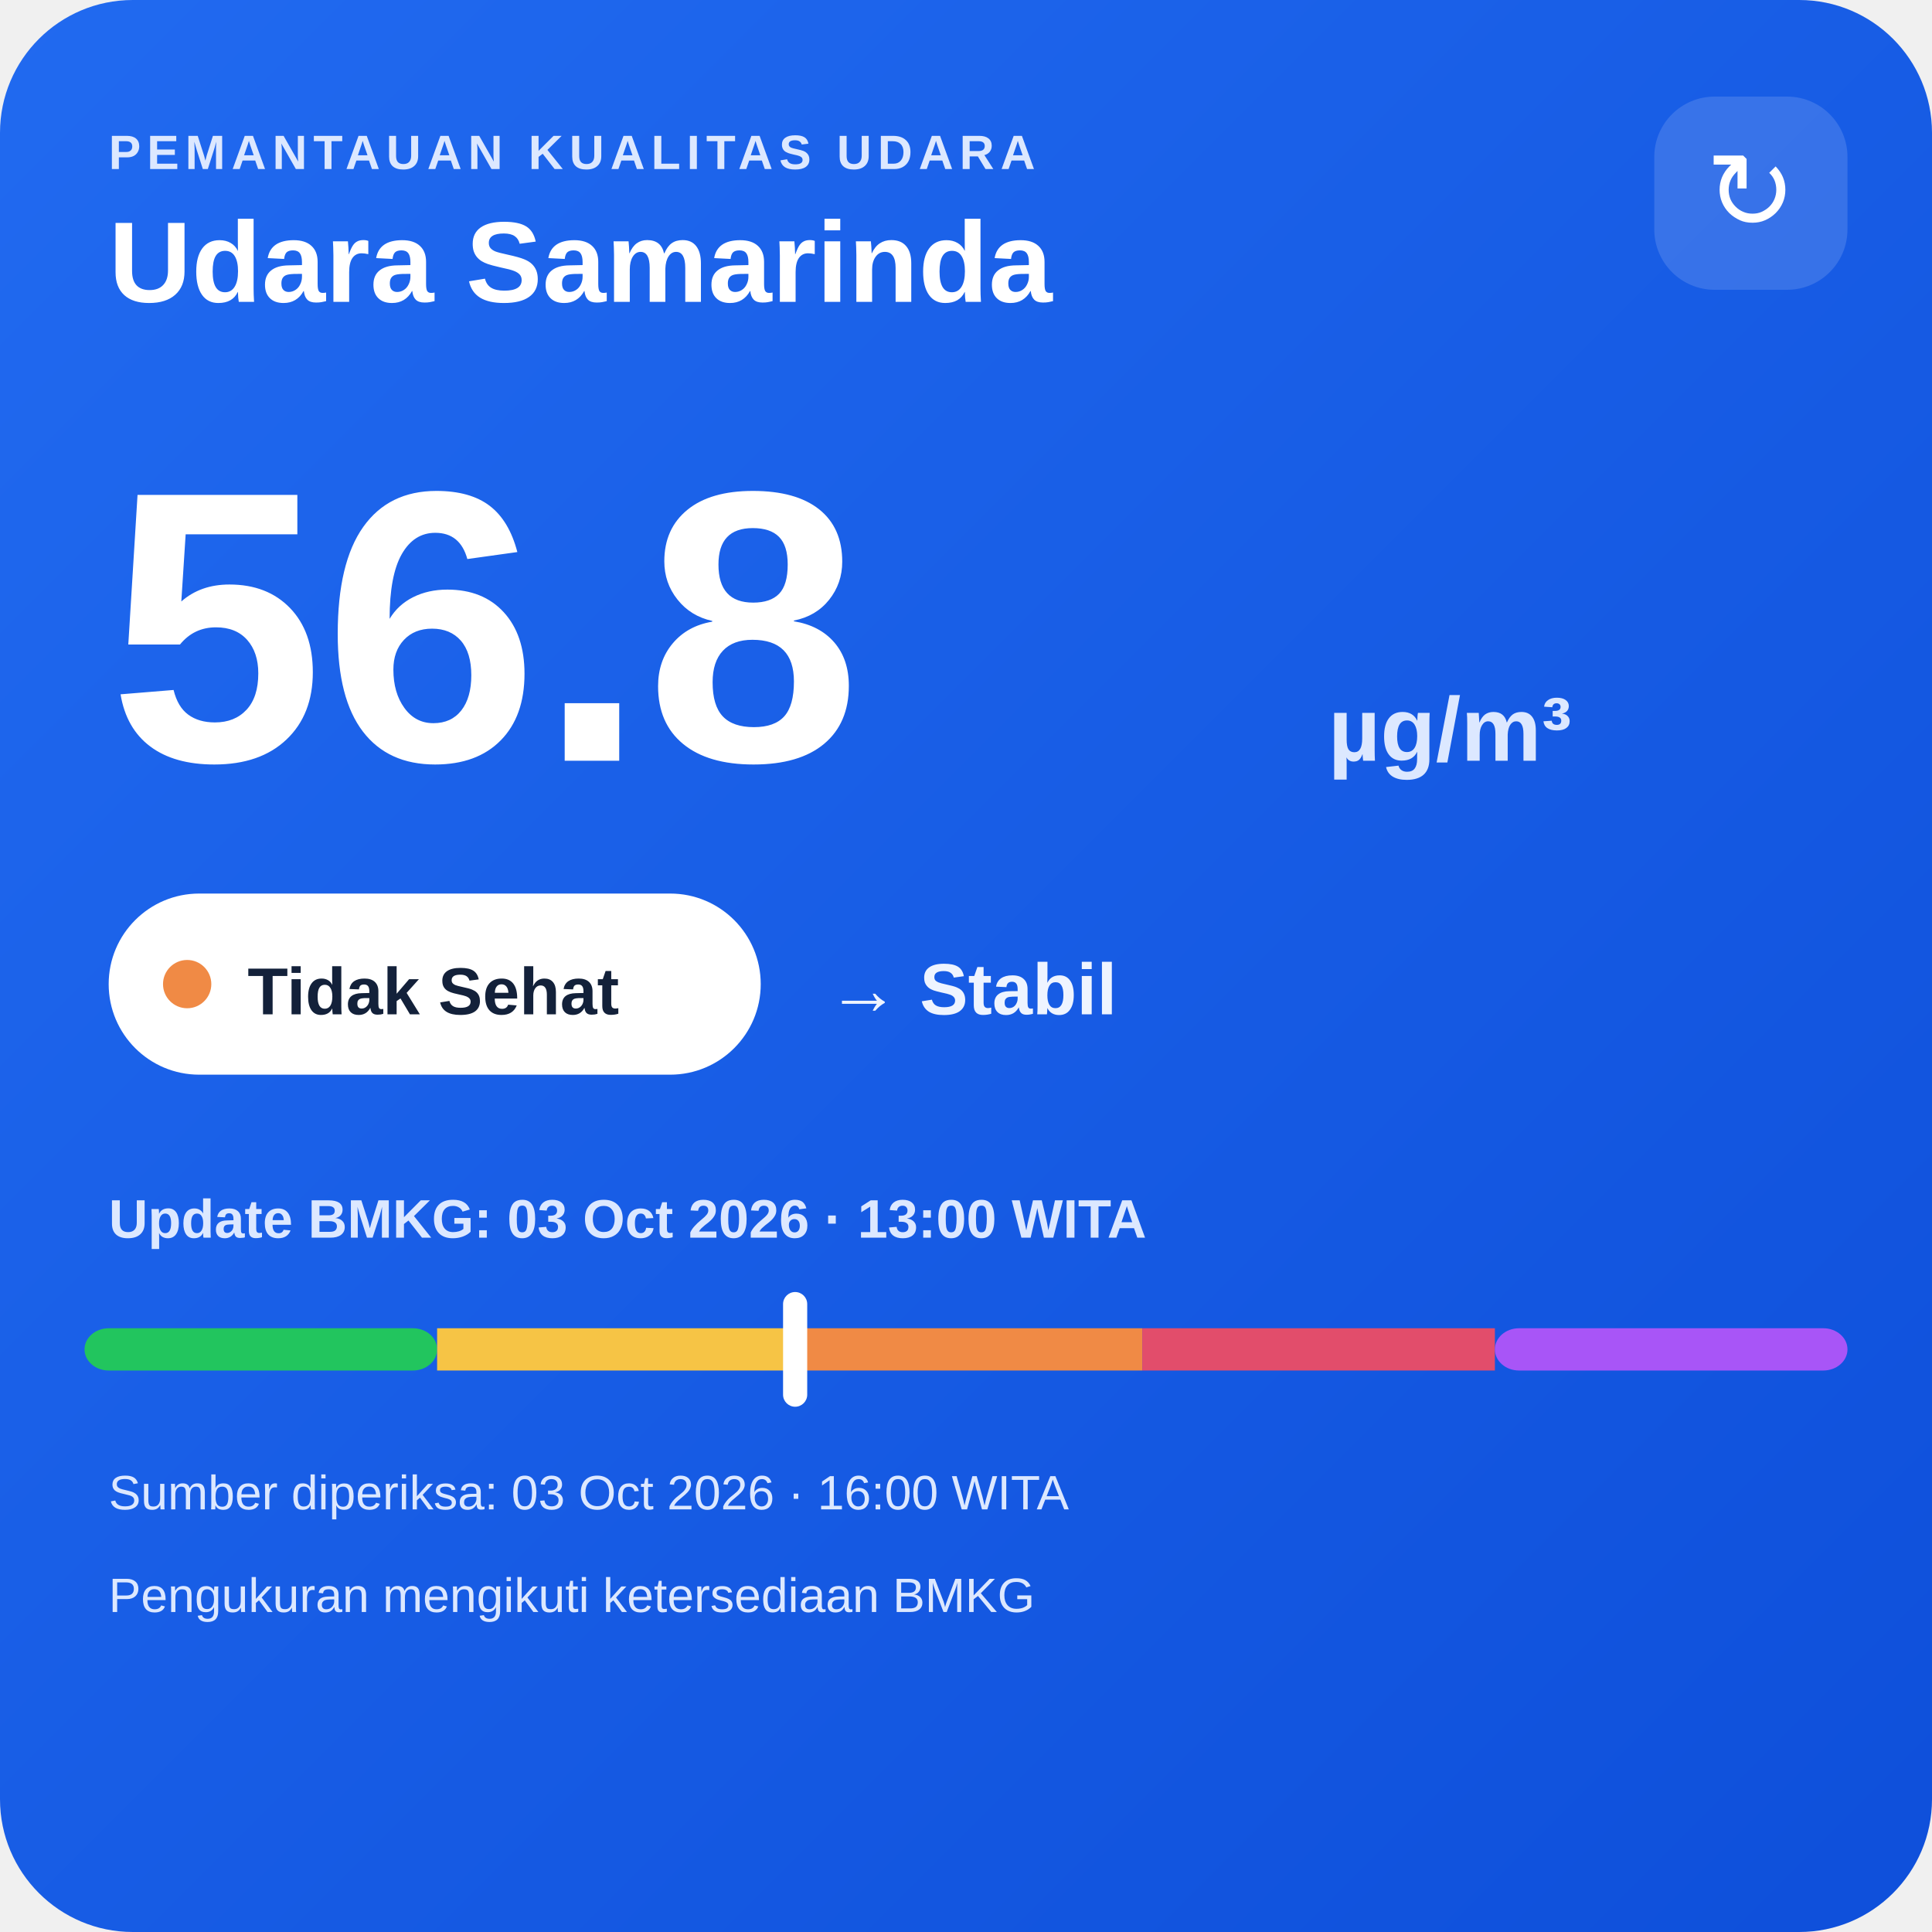
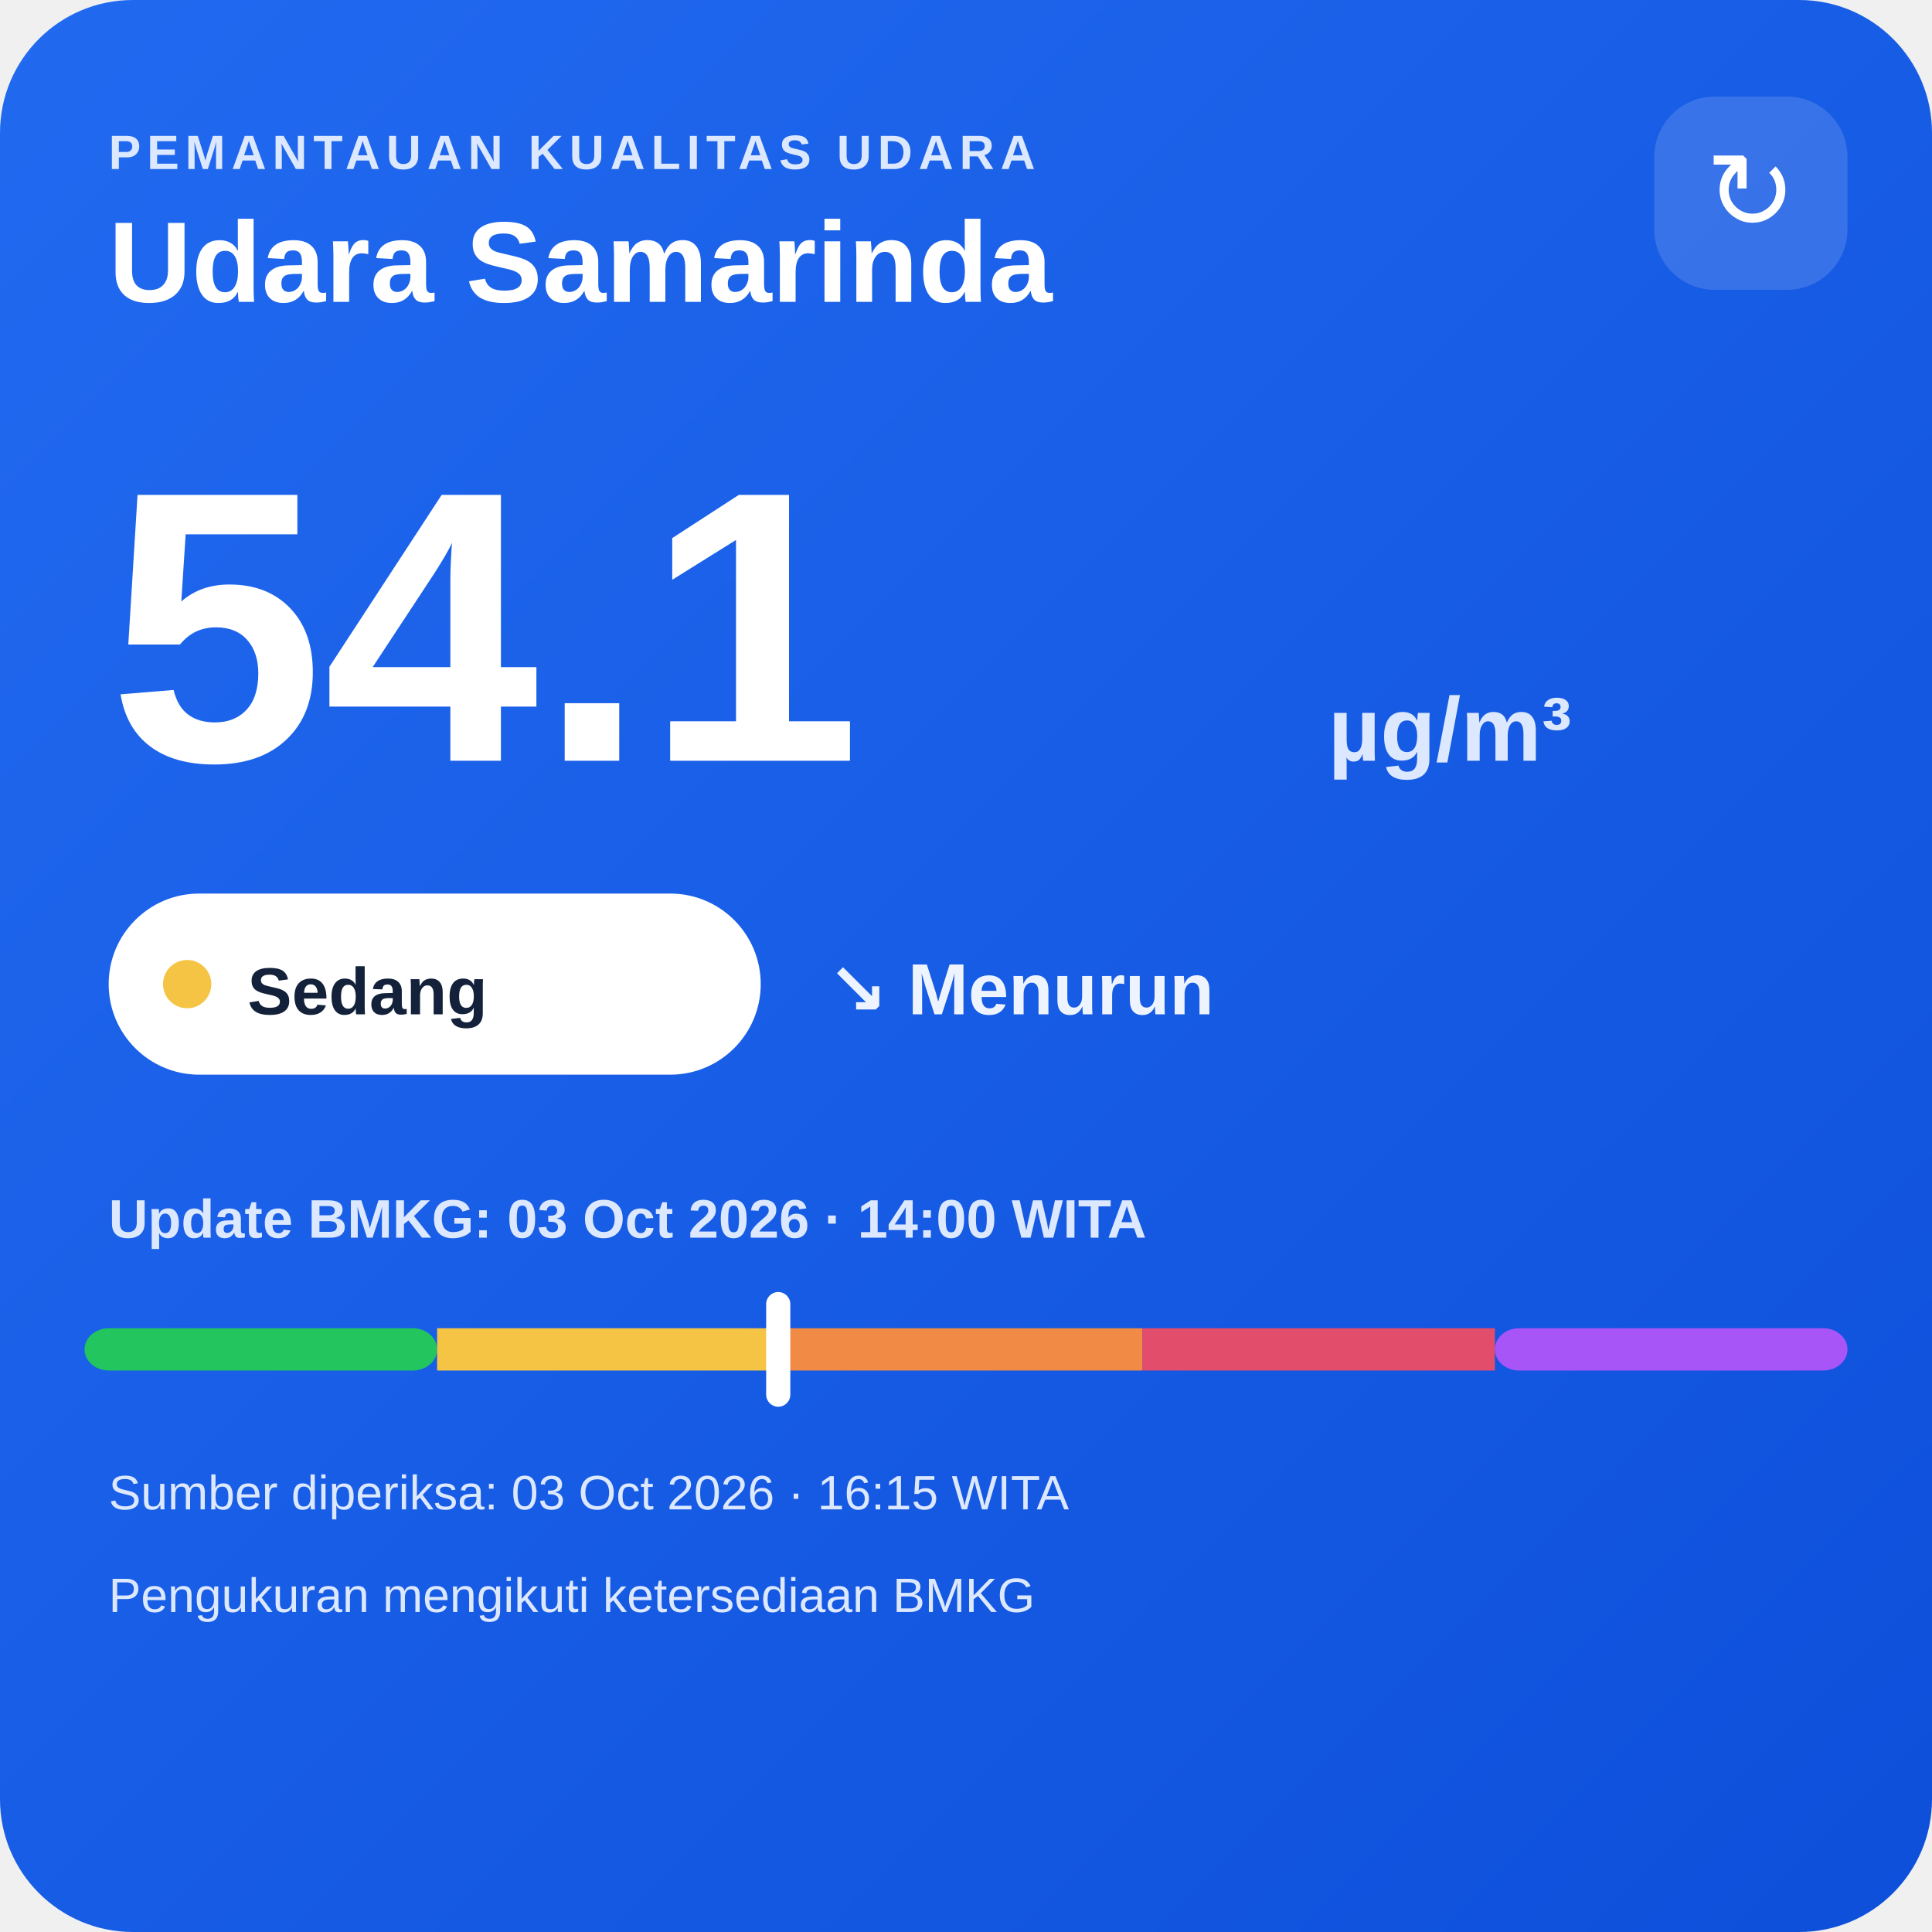
<svg xmlns="http://www.w3.org/2000/svg" width="320" height="320" viewBox="0 0 320 320">
  <defs>
    <linearGradient id="bg" x1="0" y1="0" x2="1" y2="1">
      <stop offset="0" stop-color="#216af0" />
      <stop offset="1" stop-color="#0e4fda" />
    </linearGradient>
  </defs>
  <rect width="320" height="320" rx="22" fill="url(#bg)" />
  <text x="18" y="28" fill="#dce8ff" font-family="Arial,sans-serif" font-size="8" font-weight="700" letter-spacing="1">PEMANTAUAN KUALITAS UDARA</text>
  <text x="18" y="50" fill="#ffffff" font-family="Arial,sans-serif" font-size="19" font-weight="700">Udara Samarinda</text>
  <rect x="274" y="16" width="32" height="32" rx="10" fill="#ffffff" fill-opacity=".14" />
  <text x="290" y="38" text-anchor="middle" fill="#ffffff" font-family="Arial,sans-serif" font-size="18">↻</text>
-   <text x="18" y="126" fill="#ffffff" font-family="Arial,sans-serif" font-size="64" font-weight="800">56.8</text>
+   <text x="18" y="126" fill="#ffffff" font-family="Arial,sans-serif" font-size="64" font-weight="800">54.1</text>
  <text x="220" y="126" fill="#dce8ff" font-family="Arial,sans-serif" font-size="15" font-weight="700">µg/m³</text>
  <rect x="18" y="148" width="108" height="30" rx="15" fill="#ffffff" />
-   <circle cx="31" cy="163" r="4" fill="#f08a45" />
-   <text x="41" y="168" fill="#13213a" font-family="Arial,sans-serif" font-size="11" font-weight="700">Tidak Sehat</text>
-   <text x="137" y="168" fill="#eef4ff" font-family="Arial,sans-serif" font-size="12" font-weight="700">→ Stabil</text>
-   <text x="18" y="205" fill="#dce8ff" font-family="Arial,sans-serif" font-size="9" font-weight="700">Update BMKG: 03 Oct 2026 · 13:00 WITA</text>
+   <circle cx="31" cy="163" r="4" fill="#f6c445" />
+   <text x="41" y="168" fill="#13213a" font-family="Arial,sans-serif" font-size="11" font-weight="700">Sedang</text>
+   <text x="137" y="168" fill="#eef4ff" font-family="Arial,sans-serif" font-size="12" font-weight="700">↘ Menurun</text>
+   <text x="18" y="205" fill="#dce8ff" font-family="Arial,sans-serif" font-size="9" font-weight="700">Update BMKG: 03 Oct 2026 · 14:00 WITA</text>
  <rect x="14" y="220" width="58.4" height="7" rx="4" fill="#22c55e" />
  <rect x="72.4" y="220" width="58.4" height="7" fill="#f6c445" />
  <rect x="130.8" y="220" width="58.4" height="7" fill="#f08a45" />
  <rect x="189.2" y="220" width="58.4" height="7" fill="#e24d6b" />
  <rect x="247.6" y="220" width="58.4" height="7" rx="4" fill="#a855f7" />
-   <rect x="129.7" y="214" width="4" height="19" rx="2" fill="#ffffff" />
-   <text x="18" y="250" fill="#dce8ff" font-family="Arial,sans-serif" font-size="8">Sumber diperiksa: 03 Oct 2026 · 16:00 WITA</text>
+   <rect x="126.9" y="214" width="4" height="19" rx="2" fill="#ffffff" />
+   <text x="18" y="250" fill="#dce8ff" font-family="Arial,sans-serif" font-size="8">Sumber diperiksa: 03 Oct 2026 · 16:15 WITA</text>
  <text x="18" y="267" fill="#dce8ff" font-family="Arial,sans-serif" font-size="8">Pengukuran mengikuti ketersediaan BMKG</text>
</svg>
